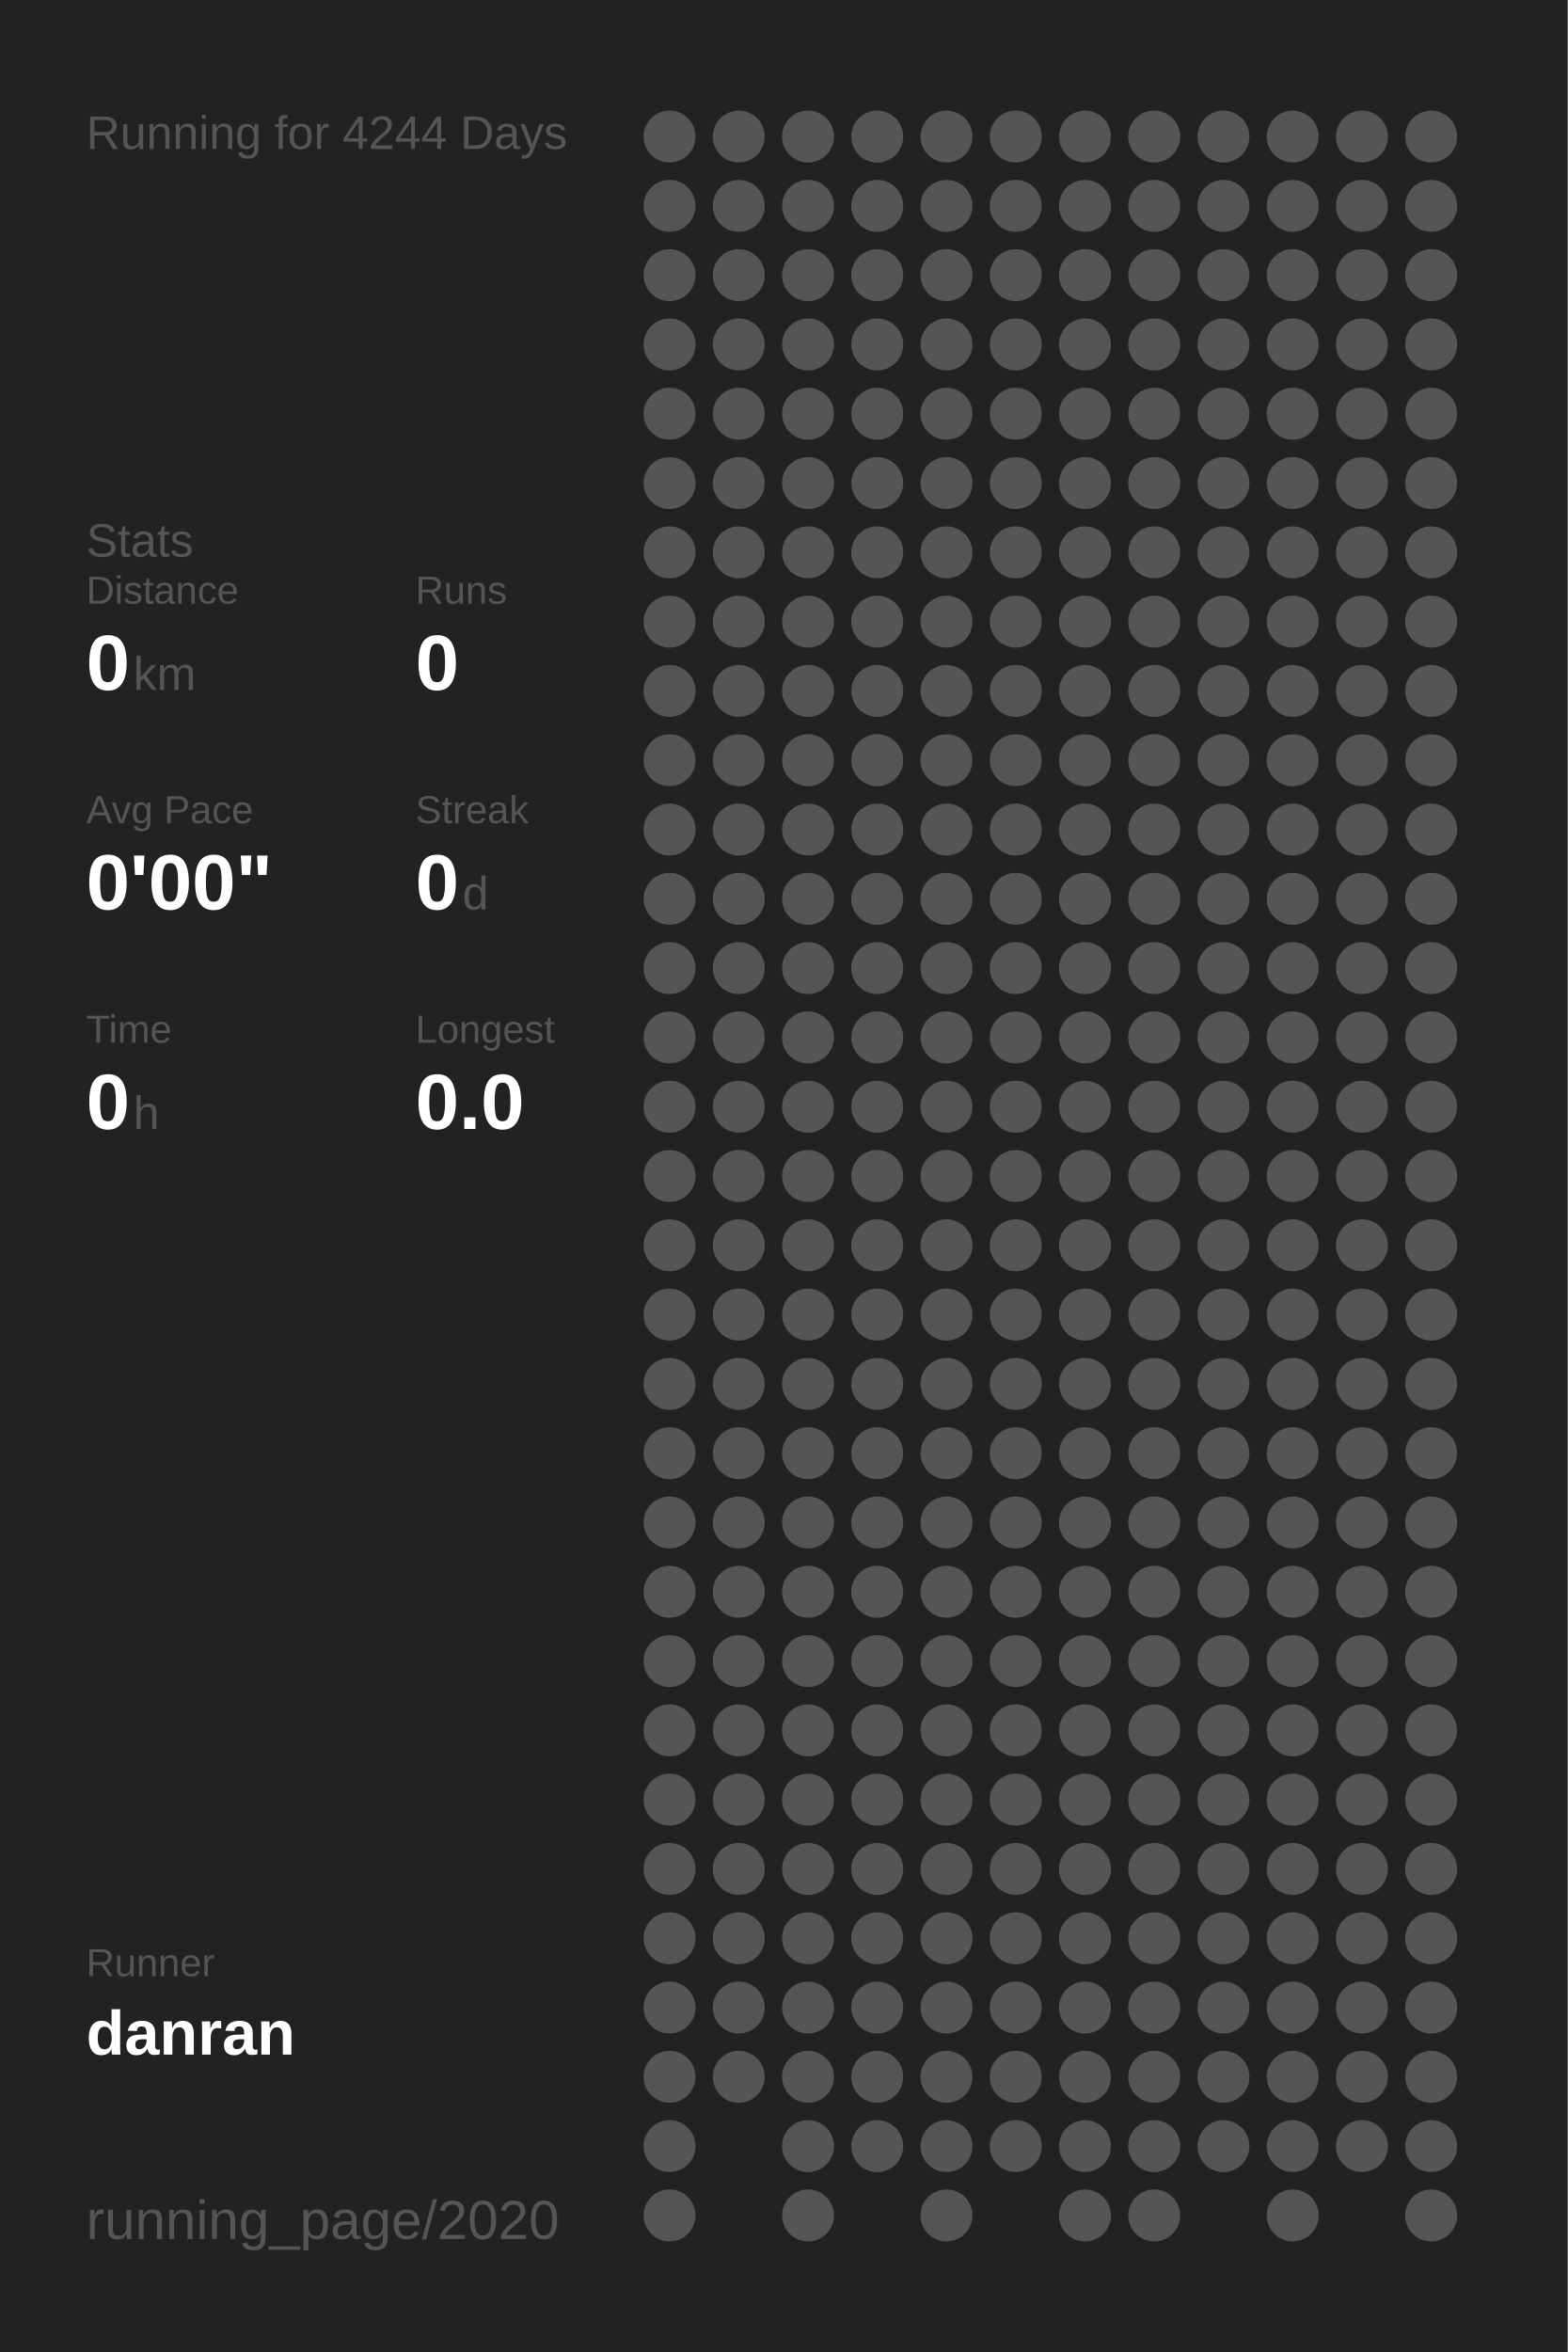
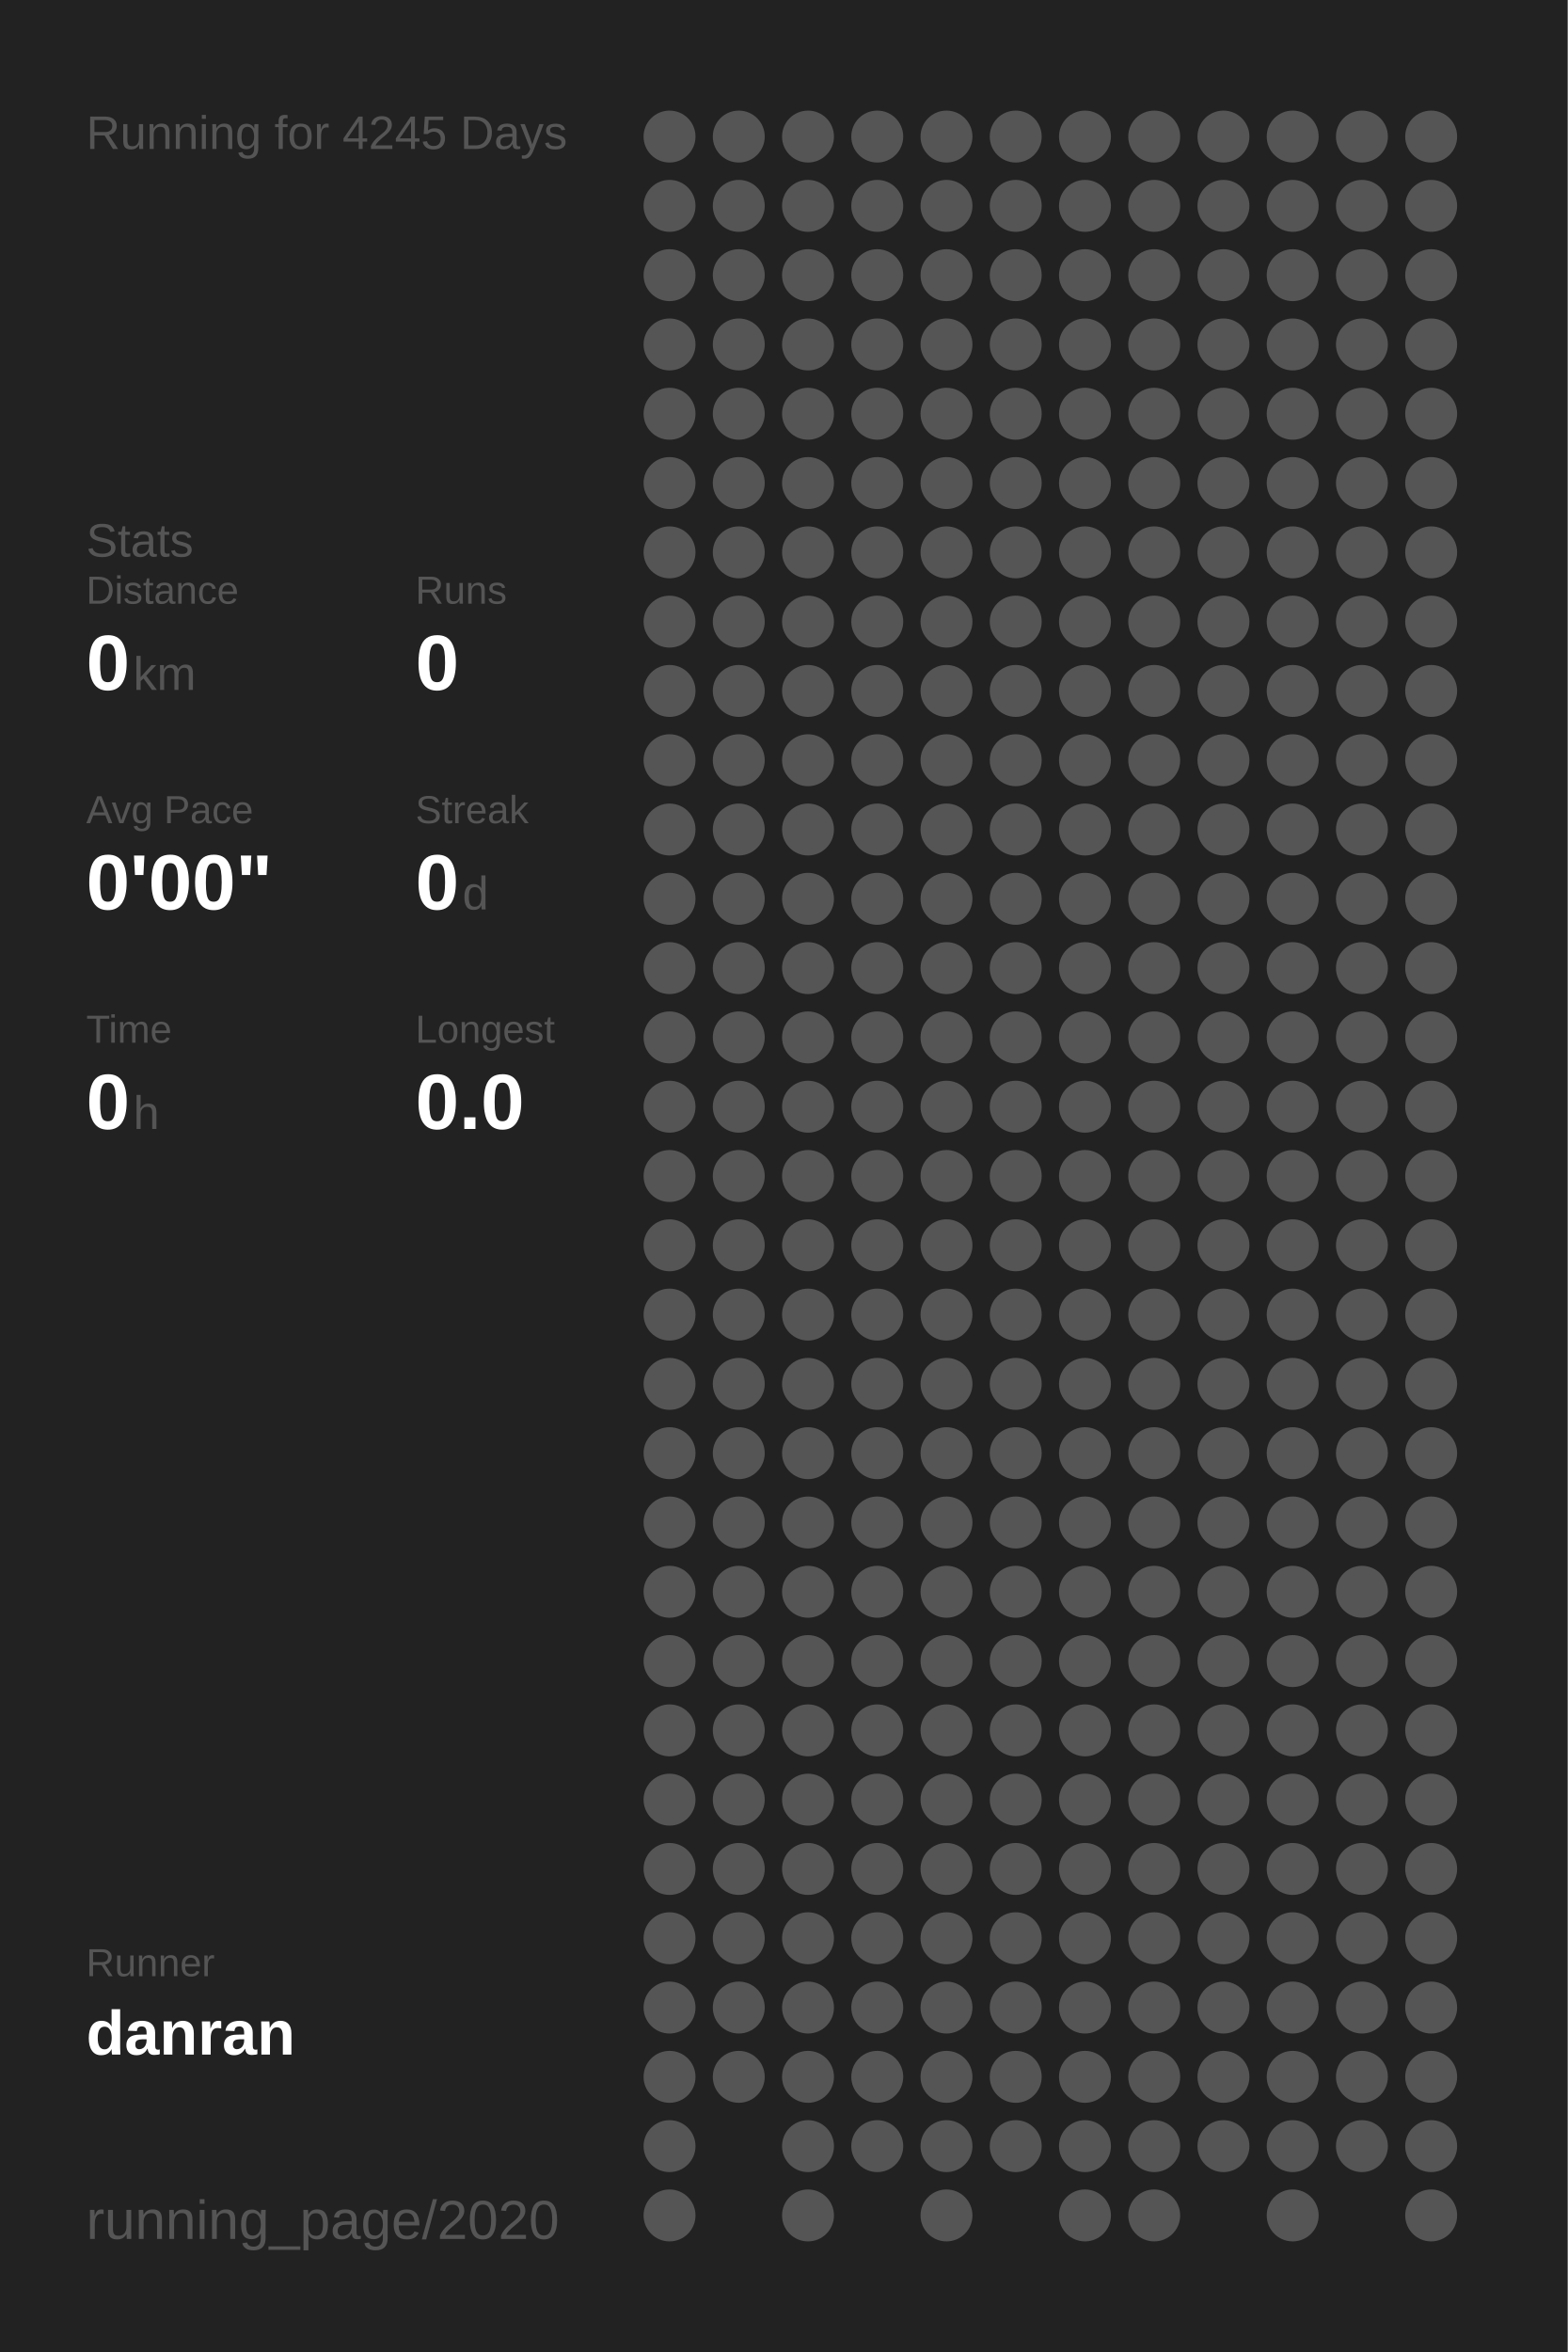
<svg xmlns="http://www.w3.org/2000/svg" baseProfile="full" height="300mm" version="1.1" viewBox="0,0,200,300" width="200mm">
  <defs />
  <rect fill="#222222" height="300" width="200" x="0" y="0" />
-   <text fill="#555555" style="font-size:6px; font-family:Arial;" x="11" y="19">Running for 4244 Days</text>
+   <text fill="#555555" style="font-size:6px; font-family:Arial;" x="11" y="19">Running for 4245 Days</text>
  <text fill="#555555" style="font-size:6px; font-family:Arial;" x="11" y="71">Stats</text>
  <text fill="#555555" style="font-size:5px; font-family:Arial;" x="11" y="77">Distance</text>
  <text fill="#FFFFFF" style="font-size:10px; font-family:Arial; font-weight:bold;" x="11" y="88">0</text>
  <text fill="#555555" style="font-size:6px; font-family:Arial;" x="17" y="88">km</text>
  <text fill="#555555" style="font-size:5px; font-family:Arial;" x="53" y="77">Runs</text>
  <text fill="#FFFFFF" style="font-size:10px; font-family:Arial; font-weight:bold;" x="53" y="88">0</text>
  <text fill="#555555" style="font-size:5px; font-family:Arial;" x="11" y="105">Avg Pace</text>
  <text fill="#FFFFFF" style="font-size:10px; font-family:Arial; font-weight:bold;" x="11" y="116">0'00"</text>
  <text fill="#555555" style="font-size:5px; font-family:Arial;" x="53" y="105">Streak</text>
  <text fill="#FFFFFF" style="font-size:10px; font-family:Arial; font-weight:bold;" x="53" y="116">0</text>
  <text fill="#555555" style="font-size:6px; font-family:Arial;" x="59" y="116">d</text>
  <text fill="#555555" style="font-size:5px; font-family:Arial;" x="11" y="133">Time</text>
  <text fill="#FFFFFF" style="font-size:10px; font-family:Arial; font-weight:bold;" x="11" y="144">0</text>
  <text fill="#555555" style="font-size:6px; font-family:Arial;" x="17" y="144">h</text>
  <text fill="#555555" style="font-size:5px; font-family:Arial;" x="53" y="133">Longest</text>
  <text fill="#FFFFFF" style="font-size:10px; font-family:Arial; font-weight:bold;" x="53" y="144">0.0</text>
  <text fill="#555555" style="font-size:5px; font-family:Arial;" x="11" y="252.065">Runner</text>
  <text fill="#FFFFFF" style="font-size:8px; font-family:Arial; font-weight:bold;" x="11" y="262.065">danran</text>
  <text fill="#555555" style="font-size:7px; font-family:Arial;" x="11" y="285.581">running_page/2020</text>
  <circle cx="85.417" cy="17.419" fill="#555555" r="3.312" />
  <circle cx="85.417" cy="26.258" fill="#555555" r="3.312" />
  <circle cx="85.417" cy="35.097" fill="#555555" r="3.312" />
  <circle cx="85.417" cy="43.935" fill="#555555" r="3.312" />
  <circle cx="85.417" cy="52.774" fill="#555555" r="3.312" />
  <circle cx="85.417" cy="61.613" fill="#555555" r="3.312" />
  <circle cx="85.417" cy="70.452" fill="#555555" r="3.312" />
  <circle cx="85.417" cy="79.29" fill="#555555" r="3.312" />
  <circle cx="85.417" cy="88.129" fill="#555555" r="3.312" />
  <circle cx="85.417" cy="96.968" fill="#555555" r="3.312" />
  <circle cx="85.417" cy="105.806" fill="#555555" r="3.312" />
  <circle cx="85.417" cy="114.645" fill="#555555" r="3.312" />
  <circle cx="85.417" cy="123.484" fill="#555555" r="3.312" />
  <circle cx="85.417" cy="132.323" fill="#555555" r="3.312" />
  <circle cx="85.417" cy="141.161" fill="#555555" r="3.312" />
  <circle cx="85.417" cy="150" fill="#555555" r="3.312" />
  <circle cx="85.417" cy="158.839" fill="#555555" r="3.312" />
  <circle cx="85.417" cy="167.677" fill="#555555" r="3.312" />
  <circle cx="85.417" cy="176.516" fill="#555555" r="3.312" />
  <circle cx="85.417" cy="185.355" fill="#555555" r="3.312" />
  <circle cx="85.417" cy="194.194" fill="#555555" r="3.312" />
  <circle cx="85.417" cy="203.032" fill="#555555" r="3.312" />
  <circle cx="85.417" cy="211.871" fill="#555555" r="3.312" />
  <circle cx="85.417" cy="220.71" fill="#555555" r="3.312" />
  <circle cx="85.417" cy="229.548" fill="#555555" r="3.312" />
  <circle cx="85.417" cy="238.387" fill="#555555" r="3.312" />
  <circle cx="85.417" cy="247.226" fill="#555555" r="3.312" />
  <circle cx="85.417" cy="256.065" fill="#555555" r="3.312" />
  <circle cx="85.417" cy="264.903" fill="#555555" r="3.312" />
  <circle cx="85.417" cy="273.742" fill="#555555" r="3.312" />
  <circle cx="85.417" cy="282.581" fill="#555555" r="3.312" />
  <circle cx="94.25" cy="17.419" fill="#555555" r="3.312" />
  <circle cx="94.25" cy="26.258" fill="#555555" r="3.312" />
  <circle cx="94.25" cy="35.097" fill="#555555" r="3.312" />
  <circle cx="94.25" cy="43.935" fill="#555555" r="3.312" />
  <circle cx="94.25" cy="52.774" fill="#555555" r="3.312" />
  <circle cx="94.25" cy="61.613" fill="#555555" r="3.312" />
  <circle cx="94.25" cy="70.452" fill="#555555" r="3.312" />
  <circle cx="94.25" cy="79.29" fill="#555555" r="3.312" />
  <circle cx="94.25" cy="88.129" fill="#555555" r="3.312" />
  <circle cx="94.25" cy="96.968" fill="#555555" r="3.312" />
  <circle cx="94.25" cy="105.806" fill="#555555" r="3.312" />
  <circle cx="94.25" cy="114.645" fill="#555555" r="3.312" />
  <circle cx="94.25" cy="123.484" fill="#555555" r="3.312" />
  <circle cx="94.25" cy="132.323" fill="#555555" r="3.312" />
  <circle cx="94.25" cy="141.161" fill="#555555" r="3.312" />
  <circle cx="94.25" cy="150" fill="#555555" r="3.312" />
  <circle cx="94.25" cy="158.839" fill="#555555" r="3.312" />
  <circle cx="94.25" cy="167.677" fill="#555555" r="3.312" />
  <circle cx="94.25" cy="176.516" fill="#555555" r="3.312" />
  <circle cx="94.25" cy="185.355" fill="#555555" r="3.312" />
  <circle cx="94.25" cy="194.194" fill="#555555" r="3.312" />
  <circle cx="94.25" cy="203.032" fill="#555555" r="3.312" />
  <circle cx="94.25" cy="211.871" fill="#555555" r="3.312" />
  <circle cx="94.25" cy="220.71" fill="#555555" r="3.312" />
  <circle cx="94.25" cy="229.548" fill="#555555" r="3.312" />
  <circle cx="94.25" cy="238.387" fill="#555555" r="3.312" />
  <circle cx="94.25" cy="247.226" fill="#555555" r="3.312" />
  <circle cx="94.25" cy="256.065" fill="#555555" r="3.312" />
  <circle cx="94.25" cy="264.903" fill="#555555" r="3.312" />
  <circle cx="103.083" cy="17.419" fill="#555555" r="3.312" />
  <circle cx="103.083" cy="26.258" fill="#555555" r="3.312" />
  <circle cx="103.083" cy="35.097" fill="#555555" r="3.312" />
  <circle cx="103.083" cy="43.935" fill="#555555" r="3.312" />
  <circle cx="103.083" cy="52.774" fill="#555555" r="3.312" />
  <circle cx="103.083" cy="61.613" fill="#555555" r="3.312" />
  <circle cx="103.083" cy="70.452" fill="#555555" r="3.312" />
  <circle cx="103.083" cy="79.29" fill="#555555" r="3.312" />
  <circle cx="103.083" cy="88.129" fill="#555555" r="3.312" />
  <circle cx="103.083" cy="96.968" fill="#555555" r="3.312" />
  <circle cx="103.083" cy="105.806" fill="#555555" r="3.312" />
  <circle cx="103.083" cy="114.645" fill="#555555" r="3.312" />
  <circle cx="103.083" cy="123.484" fill="#555555" r="3.312" />
  <circle cx="103.083" cy="132.323" fill="#555555" r="3.312" />
  <circle cx="103.083" cy="141.161" fill="#555555" r="3.312" />
  <circle cx="103.083" cy="150" fill="#555555" r="3.312" />
  <circle cx="103.083" cy="158.839" fill="#555555" r="3.312" />
  <circle cx="103.083" cy="167.677" fill="#555555" r="3.312" />
  <circle cx="103.083" cy="176.516" fill="#555555" r="3.312" />
  <circle cx="103.083" cy="185.355" fill="#555555" r="3.312" />
  <circle cx="103.083" cy="194.194" fill="#555555" r="3.312" />
  <circle cx="103.083" cy="203.032" fill="#555555" r="3.312" />
  <circle cx="103.083" cy="211.871" fill="#555555" r="3.312" />
  <circle cx="103.083" cy="220.71" fill="#555555" r="3.312" />
  <circle cx="103.083" cy="229.548" fill="#555555" r="3.312" />
  <circle cx="103.083" cy="238.387" fill="#555555" r="3.312" />
  <circle cx="103.083" cy="247.226" fill="#555555" r="3.312" />
  <circle cx="103.083" cy="256.065" fill="#555555" r="3.312" />
  <circle cx="103.083" cy="264.903" fill="#555555" r="3.312" />
  <circle cx="103.083" cy="273.742" fill="#555555" r="3.312" />
  <circle cx="103.083" cy="282.581" fill="#555555" r="3.312" />
  <circle cx="111.917" cy="17.419" fill="#555555" r="3.312" />
  <circle cx="111.917" cy="26.258" fill="#555555" r="3.312" />
  <circle cx="111.917" cy="35.097" fill="#555555" r="3.312" />
  <circle cx="111.917" cy="43.935" fill="#555555" r="3.312" />
  <circle cx="111.917" cy="52.774" fill="#555555" r="3.312" />
  <circle cx="111.917" cy="61.613" fill="#555555" r="3.312" />
  <circle cx="111.917" cy="70.452" fill="#555555" r="3.312" />
  <circle cx="111.917" cy="79.29" fill="#555555" r="3.312" />
  <circle cx="111.917" cy="88.129" fill="#555555" r="3.312" />
  <circle cx="111.917" cy="96.968" fill="#555555" r="3.312" />
  <circle cx="111.917" cy="105.806" fill="#555555" r="3.312" />
  <circle cx="111.917" cy="114.645" fill="#555555" r="3.312" />
  <circle cx="111.917" cy="123.484" fill="#555555" r="3.312" />
  <circle cx="111.917" cy="132.323" fill="#555555" r="3.312" />
  <circle cx="111.917" cy="141.161" fill="#555555" r="3.312" />
  <circle cx="111.917" cy="150" fill="#555555" r="3.312" />
  <circle cx="111.917" cy="158.839" fill="#555555" r="3.312" />
  <circle cx="111.917" cy="167.677" fill="#555555" r="3.312" />
  <circle cx="111.917" cy="176.516" fill="#555555" r="3.312" />
  <circle cx="111.917" cy="185.355" fill="#555555" r="3.312" />
  <circle cx="111.917" cy="194.194" fill="#555555" r="3.312" />
  <circle cx="111.917" cy="203.032" fill="#555555" r="3.312" />
  <circle cx="111.917" cy="211.871" fill="#555555" r="3.312" />
  <circle cx="111.917" cy="220.71" fill="#555555" r="3.312" />
  <circle cx="111.917" cy="229.548" fill="#555555" r="3.312" />
  <circle cx="111.917" cy="238.387" fill="#555555" r="3.312" />
  <circle cx="111.917" cy="247.226" fill="#555555" r="3.312" />
  <circle cx="111.917" cy="256.065" fill="#555555" r="3.312" />
  <circle cx="111.917" cy="264.903" fill="#555555" r="3.312" />
  <circle cx="111.917" cy="273.742" fill="#555555" r="3.312" />
  <circle cx="120.75" cy="17.419" fill="#555555" r="3.312" />
  <circle cx="120.75" cy="26.258" fill="#555555" r="3.312" />
  <circle cx="120.75" cy="35.097" fill="#555555" r="3.312" />
  <circle cx="120.75" cy="43.935" fill="#555555" r="3.312" />
  <circle cx="120.75" cy="52.774" fill="#555555" r="3.312" />
  <circle cx="120.75" cy="61.613" fill="#555555" r="3.312" />
  <circle cx="120.75" cy="70.452" fill="#555555" r="3.312" />
  <circle cx="120.75" cy="79.29" fill="#555555" r="3.312" />
  <circle cx="120.75" cy="88.129" fill="#555555" r="3.312" />
  <circle cx="120.75" cy="96.968" fill="#555555" r="3.312" />
  <circle cx="120.75" cy="105.806" fill="#555555" r="3.312" />
  <circle cx="120.75" cy="114.645" fill="#555555" r="3.312" />
  <circle cx="120.75" cy="123.484" fill="#555555" r="3.312" />
  <circle cx="120.75" cy="132.323" fill="#555555" r="3.312" />
  <circle cx="120.75" cy="141.161" fill="#555555" r="3.312" />
  <circle cx="120.75" cy="150" fill="#555555" r="3.312" />
  <circle cx="120.75" cy="158.839" fill="#555555" r="3.312" />
  <circle cx="120.75" cy="167.677" fill="#555555" r="3.312" />
  <circle cx="120.75" cy="176.516" fill="#555555" r="3.312" />
  <circle cx="120.75" cy="185.355" fill="#555555" r="3.312" />
  <circle cx="120.75" cy="194.194" fill="#555555" r="3.312" />
  <circle cx="120.75" cy="203.032" fill="#555555" r="3.312" />
  <circle cx="120.75" cy="211.871" fill="#555555" r="3.312" />
  <circle cx="120.75" cy="220.71" fill="#555555" r="3.312" />
  <circle cx="120.75" cy="229.548" fill="#555555" r="3.312" />
  <circle cx="120.75" cy="238.387" fill="#555555" r="3.312" />
  <circle cx="120.75" cy="247.226" fill="#555555" r="3.312" />
  <circle cx="120.75" cy="256.065" fill="#555555" r="3.312" />
  <circle cx="120.75" cy="264.903" fill="#555555" r="3.312" />
  <circle cx="120.75" cy="273.742" fill="#555555" r="3.312" />
  <circle cx="120.75" cy="282.581" fill="#555555" r="3.312" />
  <circle cx="129.583" cy="17.419" fill="#555555" r="3.312" />
  <circle cx="129.583" cy="26.258" fill="#555555" r="3.312" />
  <circle cx="129.583" cy="35.097" fill="#555555" r="3.312" />
  <circle cx="129.583" cy="43.935" fill="#555555" r="3.312" />
  <circle cx="129.583" cy="52.774" fill="#555555" r="3.312" />
  <circle cx="129.583" cy="61.613" fill="#555555" r="3.312" />
  <circle cx="129.583" cy="70.452" fill="#555555" r="3.312" />
  <circle cx="129.583" cy="79.29" fill="#555555" r="3.312" />
  <circle cx="129.583" cy="88.129" fill="#555555" r="3.312" />
  <circle cx="129.583" cy="96.968" fill="#555555" r="3.312" />
  <circle cx="129.583" cy="105.806" fill="#555555" r="3.312" />
  <circle cx="129.583" cy="114.645" fill="#555555" r="3.312" />
  <circle cx="129.583" cy="123.484" fill="#555555" r="3.312" />
  <circle cx="129.583" cy="132.323" fill="#555555" r="3.312" />
  <circle cx="129.583" cy="141.161" fill="#555555" r="3.312" />
  <circle cx="129.583" cy="150" fill="#555555" r="3.312" />
  <circle cx="129.583" cy="158.839" fill="#555555" r="3.312" />
  <circle cx="129.583" cy="167.677" fill="#555555" r="3.312" />
  <circle cx="129.583" cy="176.516" fill="#555555" r="3.312" />
  <circle cx="129.583" cy="185.355" fill="#555555" r="3.312" />
  <circle cx="129.583" cy="194.194" fill="#555555" r="3.312" />
  <circle cx="129.583" cy="203.032" fill="#555555" r="3.312" />
  <circle cx="129.583" cy="211.871" fill="#555555" r="3.312" />
  <circle cx="129.583" cy="220.71" fill="#555555" r="3.312" />
  <circle cx="129.583" cy="229.548" fill="#555555" r="3.312" />
  <circle cx="129.583" cy="238.387" fill="#555555" r="3.312" />
  <circle cx="129.583" cy="247.226" fill="#555555" r="3.312" />
  <circle cx="129.583" cy="256.065" fill="#555555" r="3.312" />
  <circle cx="129.583" cy="264.903" fill="#555555" r="3.312" />
  <circle cx="129.583" cy="273.742" fill="#555555" r="3.312" />
  <circle cx="138.417" cy="17.419" fill="#555555" r="3.312" />
  <circle cx="138.417" cy="26.258" fill="#555555" r="3.312" />
  <circle cx="138.417" cy="35.097" fill="#555555" r="3.312" />
  <circle cx="138.417" cy="43.935" fill="#555555" r="3.312" />
  <circle cx="138.417" cy="52.774" fill="#555555" r="3.312" />
  <circle cx="138.417" cy="61.613" fill="#555555" r="3.312" />
  <circle cx="138.417" cy="70.452" fill="#555555" r="3.312" />
  <circle cx="138.417" cy="79.29" fill="#555555" r="3.312" />
  <circle cx="138.417" cy="88.129" fill="#555555" r="3.312" />
  <circle cx="138.417" cy="96.968" fill="#555555" r="3.312" />
  <circle cx="138.417" cy="105.806" fill="#555555" r="3.312" />
  <circle cx="138.417" cy="114.645" fill="#555555" r="3.312" />
  <circle cx="138.417" cy="123.484" fill="#555555" r="3.312" />
  <circle cx="138.417" cy="132.323" fill="#555555" r="3.312" />
  <circle cx="138.417" cy="141.161" fill="#555555" r="3.312" />
  <circle cx="138.417" cy="150" fill="#555555" r="3.312" />
  <circle cx="138.417" cy="158.839" fill="#555555" r="3.312" />
  <circle cx="138.417" cy="167.677" fill="#555555" r="3.312" />
  <circle cx="138.417" cy="176.516" fill="#555555" r="3.312" />
  <circle cx="138.417" cy="185.355" fill="#555555" r="3.312" />
  <circle cx="138.417" cy="194.194" fill="#555555" r="3.312" />
  <circle cx="138.417" cy="203.032" fill="#555555" r="3.312" />
  <circle cx="138.417" cy="211.871" fill="#555555" r="3.312" />
  <circle cx="138.417" cy="220.71" fill="#555555" r="3.312" />
  <circle cx="138.417" cy="229.548" fill="#555555" r="3.312" />
  <circle cx="138.417" cy="238.387" fill="#555555" r="3.312" />
  <circle cx="138.417" cy="247.226" fill="#555555" r="3.312" />
  <circle cx="138.417" cy="256.065" fill="#555555" r="3.312" />
  <circle cx="138.417" cy="264.903" fill="#555555" r="3.312" />
  <circle cx="138.417" cy="273.742" fill="#555555" r="3.312" />
  <circle cx="138.417" cy="282.581" fill="#555555" r="3.312" />
  <circle cx="147.25" cy="17.419" fill="#555555" r="3.312" />
  <circle cx="147.25" cy="26.258" fill="#555555" r="3.312" />
  <circle cx="147.25" cy="35.097" fill="#555555" r="3.312" />
  <circle cx="147.25" cy="43.935" fill="#555555" r="3.312" />
  <circle cx="147.25" cy="52.774" fill="#555555" r="3.312" />
  <circle cx="147.25" cy="61.613" fill="#555555" r="3.312" />
  <circle cx="147.25" cy="70.452" fill="#555555" r="3.312" />
  <circle cx="147.25" cy="79.29" fill="#555555" r="3.312" />
  <circle cx="147.25" cy="88.129" fill="#555555" r="3.312" />
  <circle cx="147.25" cy="96.968" fill="#555555" r="3.312" />
  <circle cx="147.25" cy="105.806" fill="#555555" r="3.312" />
  <circle cx="147.25" cy="114.645" fill="#555555" r="3.312" />
  <circle cx="147.25" cy="123.484" fill="#555555" r="3.312" />
  <circle cx="147.25" cy="132.323" fill="#555555" r="3.312" />
  <circle cx="147.25" cy="141.161" fill="#555555" r="3.312" />
  <circle cx="147.25" cy="150" fill="#555555" r="3.312" />
  <circle cx="147.25" cy="158.839" fill="#555555" r="3.312" />
  <circle cx="147.25" cy="167.677" fill="#555555" r="3.312" />
  <circle cx="147.25" cy="176.516" fill="#555555" r="3.312" />
  <circle cx="147.25" cy="185.355" fill="#555555" r="3.312" />
  <circle cx="147.25" cy="194.194" fill="#555555" r="3.312" />
  <circle cx="147.25" cy="203.032" fill="#555555" r="3.312" />
  <circle cx="147.25" cy="211.871" fill="#555555" r="3.312" />
  <circle cx="147.25" cy="220.71" fill="#555555" r="3.312" />
  <circle cx="147.25" cy="229.548" fill="#555555" r="3.312" />
  <circle cx="147.25" cy="238.387" fill="#555555" r="3.312" />
  <circle cx="147.25" cy="247.226" fill="#555555" r="3.312" />
  <circle cx="147.25" cy="256.065" fill="#555555" r="3.312" />
  <circle cx="147.25" cy="264.903" fill="#555555" r="3.312" />
  <circle cx="147.25" cy="273.742" fill="#555555" r="3.312" />
  <circle cx="147.25" cy="282.581" fill="#555555" r="3.312" />
  <circle cx="156.083" cy="17.419" fill="#555555" r="3.312" />
  <circle cx="156.083" cy="26.258" fill="#555555" r="3.312" />
  <circle cx="156.083" cy="35.097" fill="#555555" r="3.312" />
  <circle cx="156.083" cy="43.935" fill="#555555" r="3.312" />
  <circle cx="156.083" cy="52.774" fill="#555555" r="3.312" />
  <circle cx="156.083" cy="61.613" fill="#555555" r="3.312" />
  <circle cx="156.083" cy="70.452" fill="#555555" r="3.312" />
  <circle cx="156.083" cy="79.29" fill="#555555" r="3.312" />
  <circle cx="156.083" cy="88.129" fill="#555555" r="3.312" />
  <circle cx="156.083" cy="96.968" fill="#555555" r="3.312" />
  <circle cx="156.083" cy="105.806" fill="#555555" r="3.312" />
  <circle cx="156.083" cy="114.645" fill="#555555" r="3.312" />
  <circle cx="156.083" cy="123.484" fill="#555555" r="3.312" />
  <circle cx="156.083" cy="132.323" fill="#555555" r="3.312" />
  <circle cx="156.083" cy="141.161" fill="#555555" r="3.312" />
  <circle cx="156.083" cy="150" fill="#555555" r="3.312" />
  <circle cx="156.083" cy="158.839" fill="#555555" r="3.312" />
  <circle cx="156.083" cy="167.677" fill="#555555" r="3.312" />
  <circle cx="156.083" cy="176.516" fill="#555555" r="3.312" />
  <circle cx="156.083" cy="185.355" fill="#555555" r="3.312" />
  <circle cx="156.083" cy="194.194" fill="#555555" r="3.312" />
  <circle cx="156.083" cy="203.032" fill="#555555" r="3.312" />
  <circle cx="156.083" cy="211.871" fill="#555555" r="3.312" />
  <circle cx="156.083" cy="220.71" fill="#555555" r="3.312" />
  <circle cx="156.083" cy="229.548" fill="#555555" r="3.312" />
  <circle cx="156.083" cy="238.387" fill="#555555" r="3.312" />
  <circle cx="156.083" cy="247.226" fill="#555555" r="3.312" />
  <circle cx="156.083" cy="256.065" fill="#555555" r="3.312" />
  <circle cx="156.083" cy="264.903" fill="#555555" r="3.312" />
  <circle cx="156.083" cy="273.742" fill="#555555" r="3.312" />
  <circle cx="164.917" cy="17.419" fill="#555555" r="3.312" />
  <circle cx="164.917" cy="26.258" fill="#555555" r="3.312" />
  <circle cx="164.917" cy="35.097" fill="#555555" r="3.312" />
  <circle cx="164.917" cy="43.935" fill="#555555" r="3.312" />
  <circle cx="164.917" cy="52.774" fill="#555555" r="3.312" />
  <circle cx="164.917" cy="61.613" fill="#555555" r="3.312" />
  <circle cx="164.917" cy="70.452" fill="#555555" r="3.312" />
  <circle cx="164.917" cy="79.29" fill="#555555" r="3.312" />
  <circle cx="164.917" cy="88.129" fill="#555555" r="3.312" />
  <circle cx="164.917" cy="96.968" fill="#555555" r="3.312" />
  <circle cx="164.917" cy="105.806" fill="#555555" r="3.312" />
  <circle cx="164.917" cy="114.645" fill="#555555" r="3.312" />
  <circle cx="164.917" cy="123.484" fill="#555555" r="3.312" />
  <circle cx="164.917" cy="132.323" fill="#555555" r="3.312" />
  <circle cx="164.917" cy="141.161" fill="#555555" r="3.312" />
  <circle cx="164.917" cy="150" fill="#555555" r="3.312" />
  <circle cx="164.917" cy="158.839" fill="#555555" r="3.312" />
  <circle cx="164.917" cy="167.677" fill="#555555" r="3.312" />
  <circle cx="164.917" cy="176.516" fill="#555555" r="3.312" />
  <circle cx="164.917" cy="185.355" fill="#555555" r="3.312" />
  <circle cx="164.917" cy="194.194" fill="#555555" r="3.312" />
  <circle cx="164.917" cy="203.032" fill="#555555" r="3.312" />
  <circle cx="164.917" cy="211.871" fill="#555555" r="3.312" />
  <circle cx="164.917" cy="220.71" fill="#555555" r="3.312" />
  <circle cx="164.917" cy="229.548" fill="#555555" r="3.312" />
  <circle cx="164.917" cy="238.387" fill="#555555" r="3.312" />
  <circle cx="164.917" cy="247.226" fill="#555555" r="3.312" />
  <circle cx="164.917" cy="256.065" fill="#555555" r="3.312" />
  <circle cx="164.917" cy="264.903" fill="#555555" r="3.312" />
  <circle cx="164.917" cy="273.742" fill="#555555" r="3.312" />
  <circle cx="164.917" cy="282.581" fill="#555555" r="3.312" />
  <circle cx="173.75" cy="17.419" fill="#555555" r="3.312" />
  <circle cx="173.75" cy="26.258" fill="#555555" r="3.312" />
  <circle cx="173.75" cy="35.097" fill="#555555" r="3.312" />
  <circle cx="173.75" cy="43.935" fill="#555555" r="3.312" />
  <circle cx="173.75" cy="52.774" fill="#555555" r="3.312" />
  <circle cx="173.75" cy="61.613" fill="#555555" r="3.312" />
  <circle cx="173.75" cy="70.452" fill="#555555" r="3.312" />
  <circle cx="173.75" cy="79.29" fill="#555555" r="3.312" />
  <circle cx="173.75" cy="88.129" fill="#555555" r="3.312" />
  <circle cx="173.75" cy="96.968" fill="#555555" r="3.312" />
  <circle cx="173.75" cy="105.806" fill="#555555" r="3.312" />
  <circle cx="173.75" cy="114.645" fill="#555555" r="3.312" />
  <circle cx="173.75" cy="123.484" fill="#555555" r="3.312" />
  <circle cx="173.75" cy="132.323" fill="#555555" r="3.312" />
  <circle cx="173.75" cy="141.161" fill="#555555" r="3.312" />
  <circle cx="173.75" cy="150" fill="#555555" r="3.312" />
  <circle cx="173.75" cy="158.839" fill="#555555" r="3.312" />
  <circle cx="173.75" cy="167.677" fill="#555555" r="3.312" />
  <circle cx="173.75" cy="176.516" fill="#555555" r="3.312" />
  <circle cx="173.75" cy="185.355" fill="#555555" r="3.312" />
  <circle cx="173.75" cy="194.194" fill="#555555" r="3.312" />
  <circle cx="173.75" cy="203.032" fill="#555555" r="3.312" />
  <circle cx="173.75" cy="211.871" fill="#555555" r="3.312" />
  <circle cx="173.75" cy="220.71" fill="#555555" r="3.312" />
  <circle cx="173.75" cy="229.548" fill="#555555" r="3.312" />
  <circle cx="173.75" cy="238.387" fill="#555555" r="3.312" />
  <circle cx="173.75" cy="247.226" fill="#555555" r="3.312" />
  <circle cx="173.75" cy="256.065" fill="#555555" r="3.312" />
  <circle cx="173.75" cy="264.903" fill="#555555" r="3.312" />
  <circle cx="173.75" cy="273.742" fill="#555555" r="3.312" />
  <circle cx="182.583" cy="17.419" fill="#555555" r="3.312" />
  <circle cx="182.583" cy="26.258" fill="#555555" r="3.312" />
  <circle cx="182.583" cy="35.097" fill="#555555" r="3.312" />
  <circle cx="182.583" cy="43.935" fill="#555555" r="3.312" />
  <circle cx="182.583" cy="52.774" fill="#555555" r="3.312" />
  <circle cx="182.583" cy="61.613" fill="#555555" r="3.312" />
  <circle cx="182.583" cy="70.452" fill="#555555" r="3.312" />
  <circle cx="182.583" cy="79.29" fill="#555555" r="3.312" />
  <circle cx="182.583" cy="88.129" fill="#555555" r="3.312" />
  <circle cx="182.583" cy="96.968" fill="#555555" r="3.312" />
  <circle cx="182.583" cy="105.806" fill="#555555" r="3.312" />
  <circle cx="182.583" cy="114.645" fill="#555555" r="3.312" />
  <circle cx="182.583" cy="123.484" fill="#555555" r="3.312" />
  <circle cx="182.583" cy="132.323" fill="#555555" r="3.312" />
  <circle cx="182.583" cy="141.161" fill="#555555" r="3.312" />
  <circle cx="182.583" cy="150" fill="#555555" r="3.312" />
  <circle cx="182.583" cy="158.839" fill="#555555" r="3.312" />
  <circle cx="182.583" cy="167.677" fill="#555555" r="3.312" />
  <circle cx="182.583" cy="176.516" fill="#555555" r="3.312" />
  <circle cx="182.583" cy="185.355" fill="#555555" r="3.312" />
  <circle cx="182.583" cy="194.194" fill="#555555" r="3.312" />
  <circle cx="182.583" cy="203.032" fill="#555555" r="3.312" />
  <circle cx="182.583" cy="211.871" fill="#555555" r="3.312" />
  <circle cx="182.583" cy="220.71" fill="#555555" r="3.312" />
  <circle cx="182.583" cy="229.548" fill="#555555" r="3.312" />
  <circle cx="182.583" cy="238.387" fill="#555555" r="3.312" />
  <circle cx="182.583" cy="247.226" fill="#555555" r="3.312" />
  <circle cx="182.583" cy="256.065" fill="#555555" r="3.312" />
  <circle cx="182.583" cy="264.903" fill="#555555" r="3.312" />
  <circle cx="182.583" cy="273.742" fill="#555555" r="3.312" />
  <circle cx="182.583" cy="282.581" fill="#555555" r="3.312" />
</svg>
